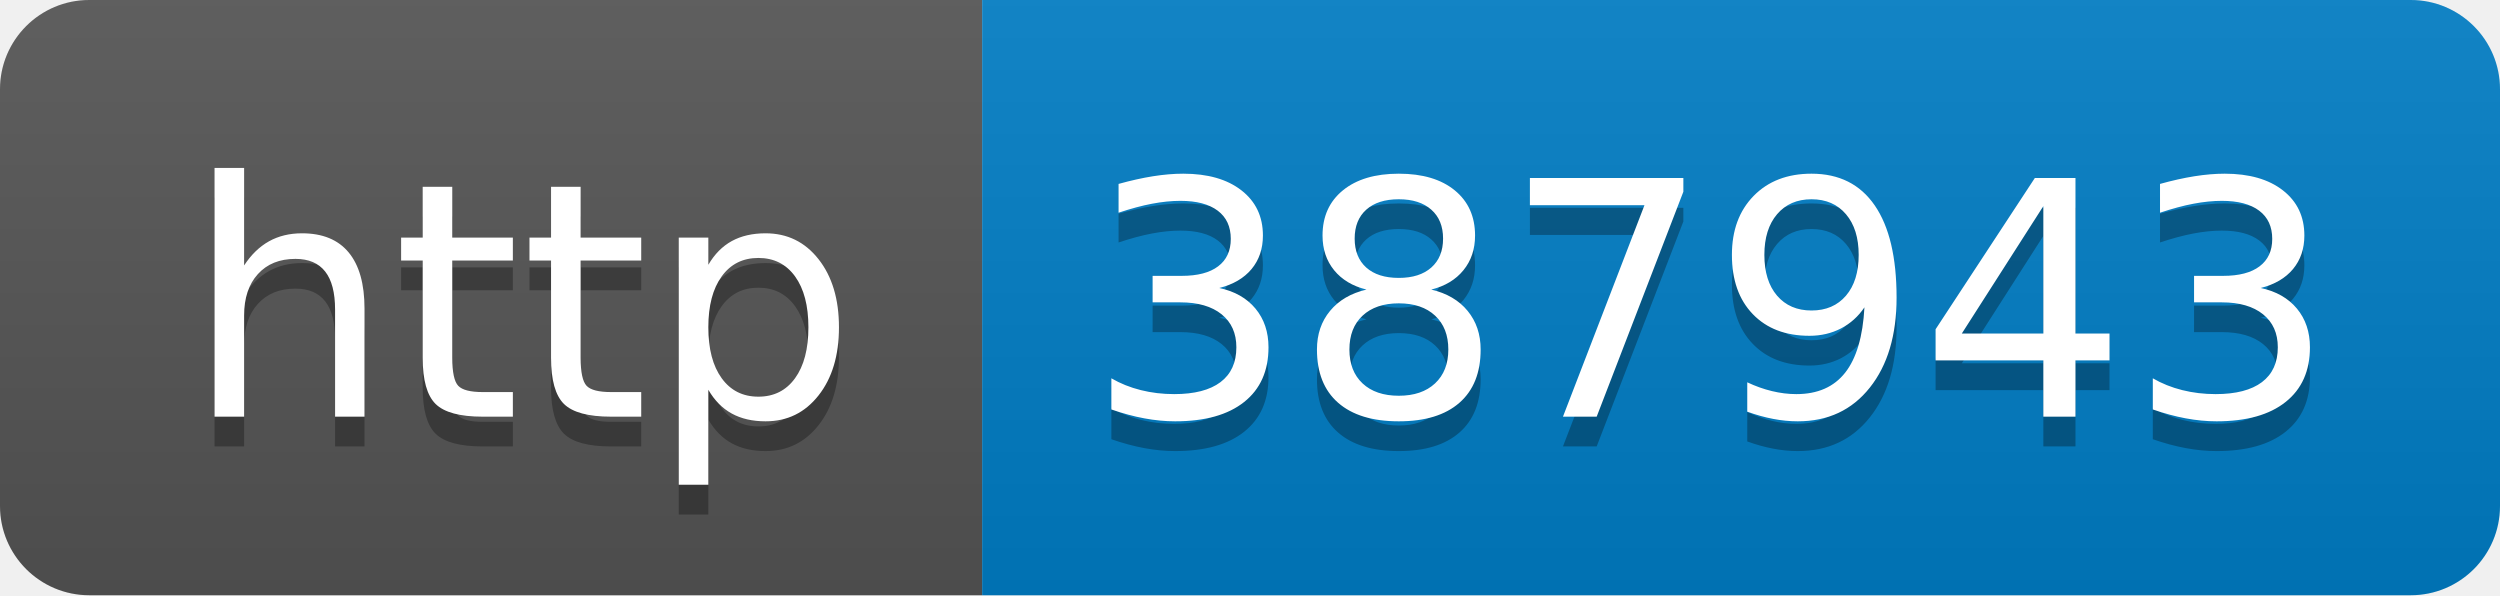
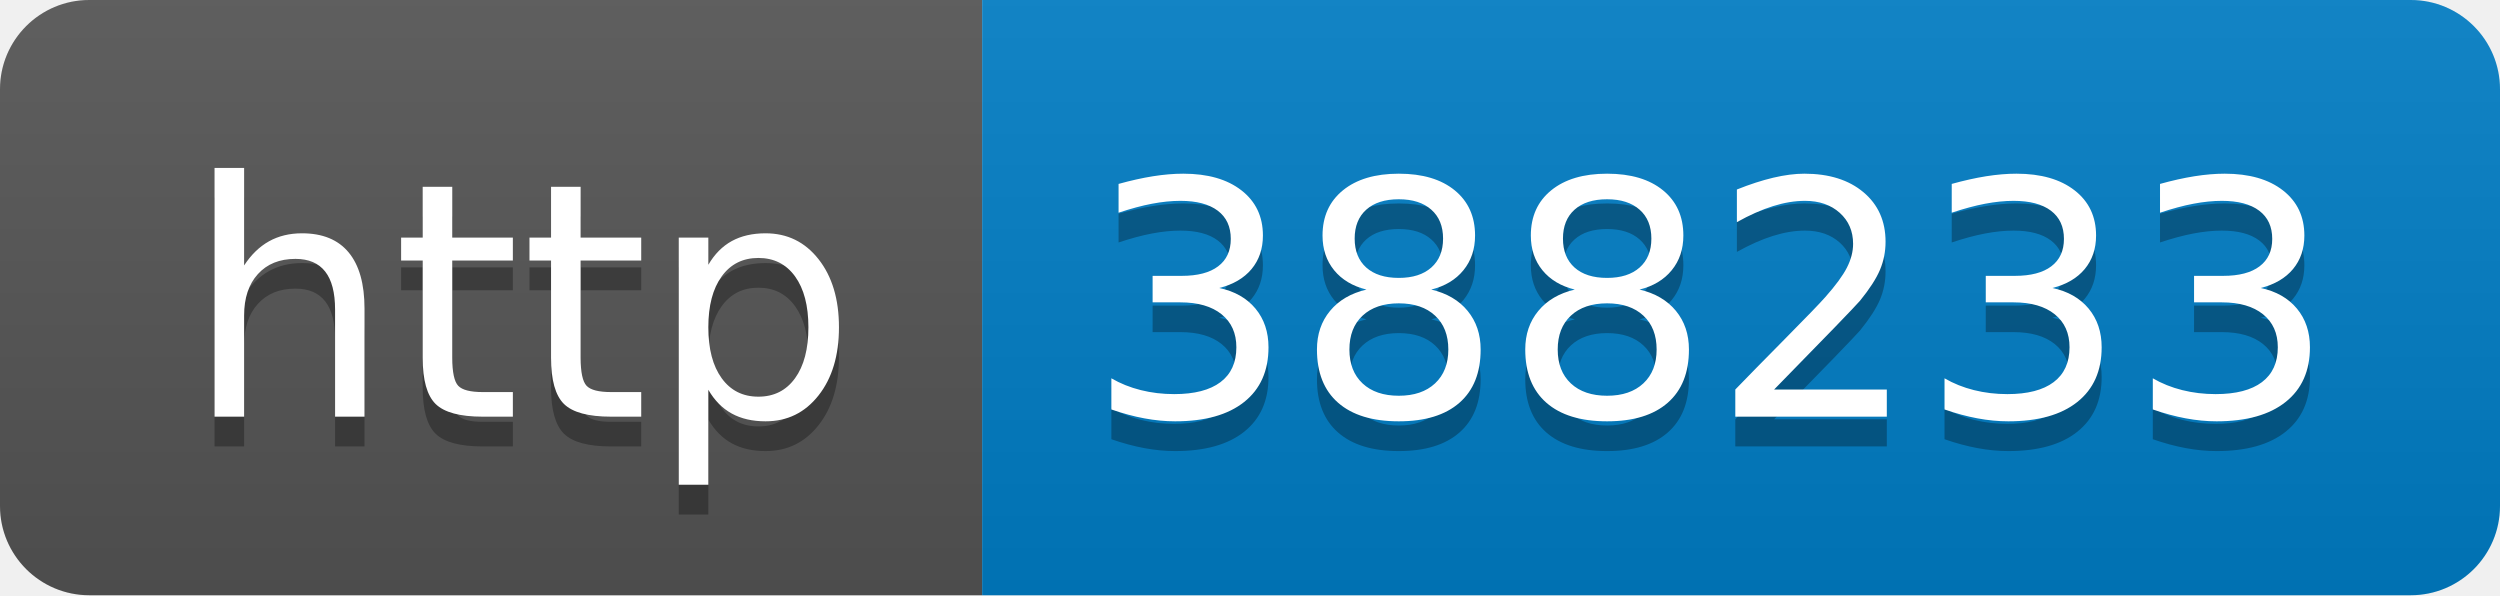
- <svg xmlns="http://www.w3.org/2000/svg" width="84" height="20" role="img" aria-label="http: 387943">
+ <svg xmlns="http://www.w3.org/2000/svg" width="84" height="20" role="img" aria-label="http: 388233">
  <linearGradient id="s" x2="0" y2="100%">
    <stop offset="0" stop-color="#bbb" stop-opacity=".1" />
    <stop offset="1" stop-opacity=".1" />
  </linearGradient>
  <clipPath id="r">
    <rect width="84" height="20" rx="3" fill="#fff" />
  </clipPath>
  <g clip-path="url(#r)">
    <rect width="33" height="20" fill="#555" />
    <rect x="33" width="51" height="20" fill="#007ec6" />
    <rect width="84" height="20" fill="url(#s)" />
  </g>
  <g fill="#fff" text-anchor="middle" font-family="Verdana,Geneva,DejaVu Sans,sans-serif" text-rendering="geometricPrecision" font-size="110">
    <text aria-hidden="true" x="175" y="150" fill="#010101" fill-opacity=".3" transform="scale(.1)" textLength="230">http</text>
    <text x="175" y="140" transform="scale(.1)" fill="#fff" textLength="230">http</text>
-     <text aria-hidden="true" x="575" y="150" fill="#010101" fill-opacity=".3" transform="scale(.1)" textLength="410">387943</text>
-     <text x="575" y="140" transform="scale(.1)" fill="#fff" textLength="410">387943</text>
+     <text aria-hidden="true" x="575" y="150" fill="#010101" fill-opacity=".3" transform="scale(.1)" textLength="410">388233</text>
+     <text x="575" y="140" transform="scale(.1)" fill="#fff" textLength="410">388233</text>
  </g>
</svg>
